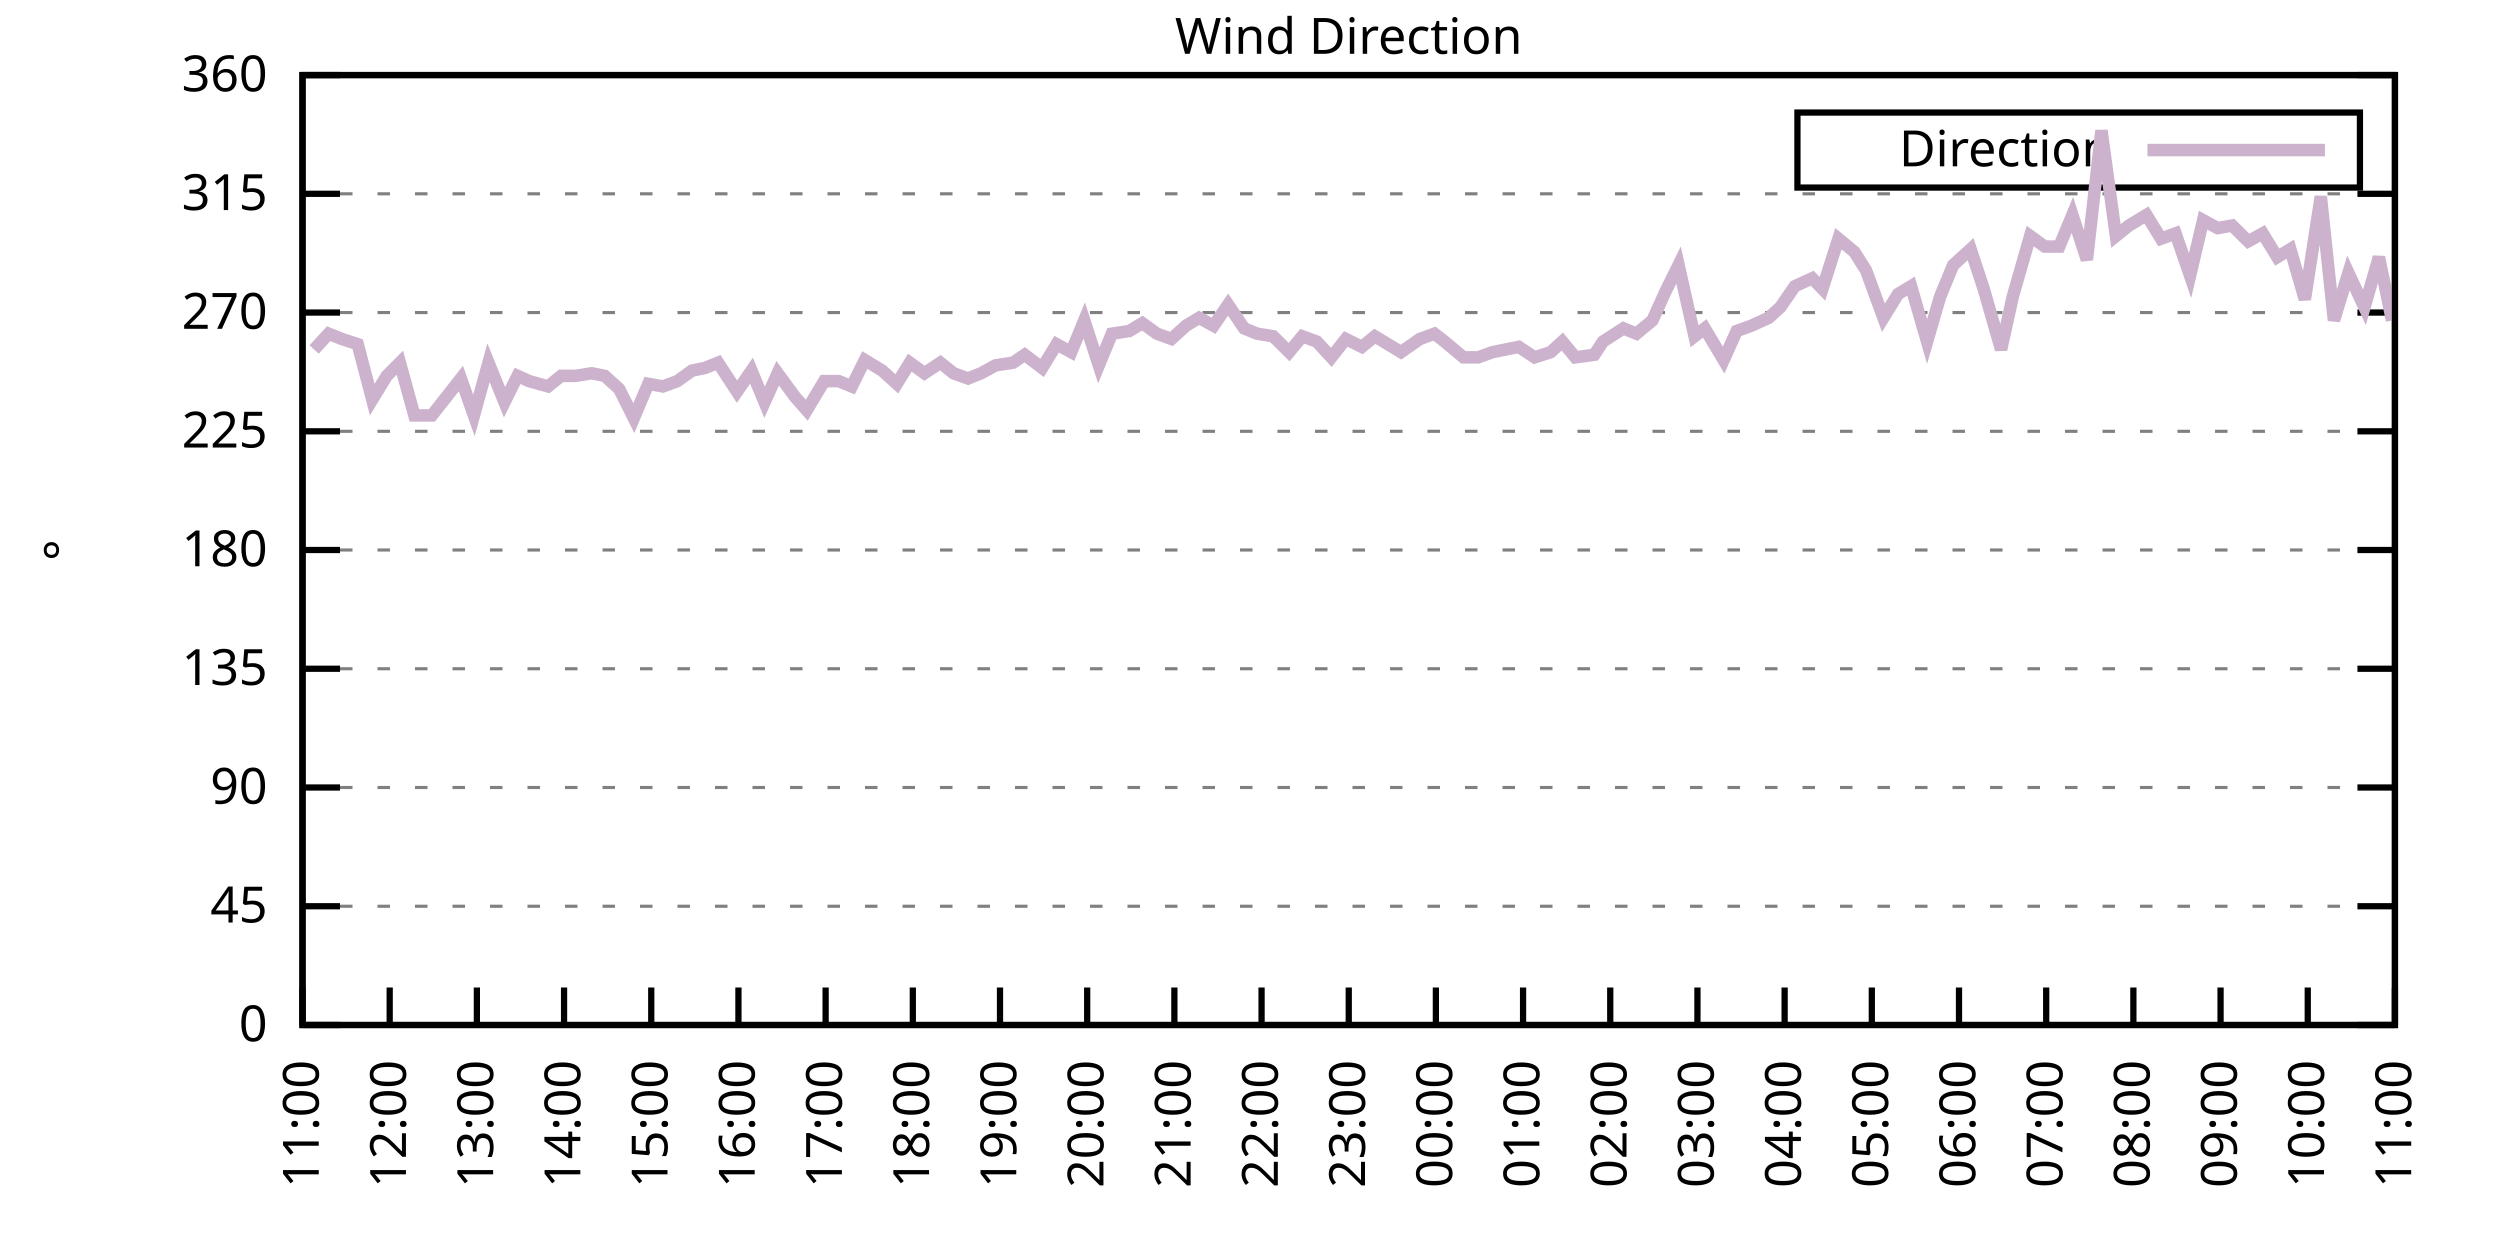
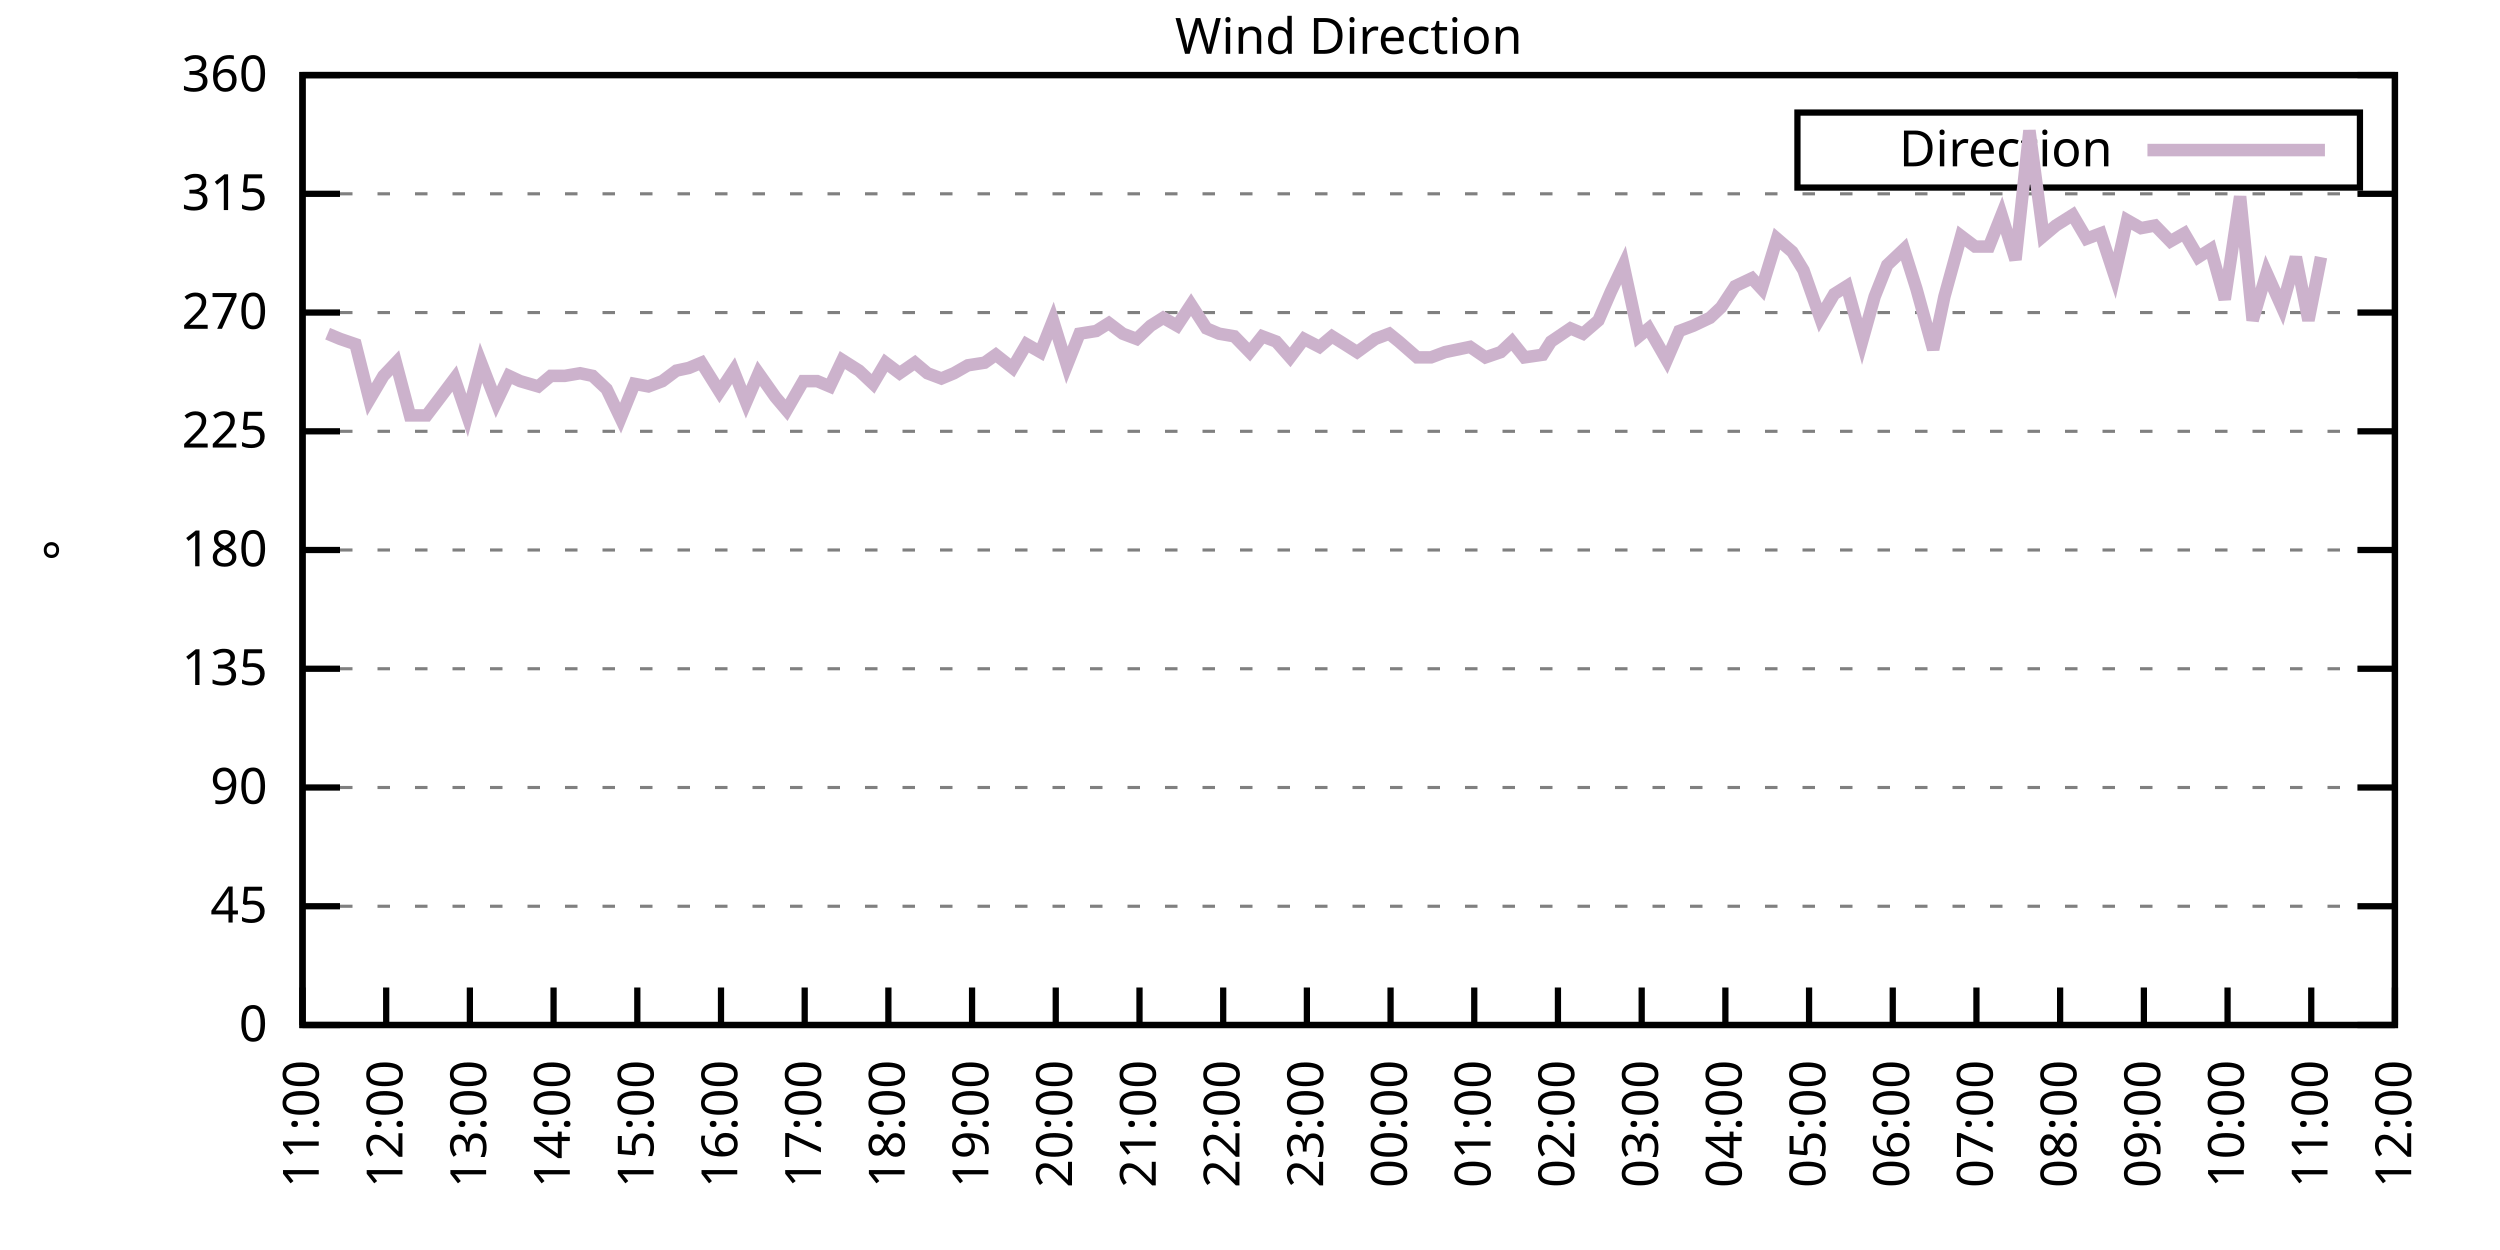
<svg xmlns="http://www.w3.org/2000/svg" xmlns:xlink="http://www.w3.org/1999/xlink" width="400" height="200" viewBox="0 0 400 200">
  <g id="gnuplot_canvas">
    <rect x="0" y="0" width="400" height="200" fill="none" />
    <defs>
      <circle id="gpDot" r="0.5" stroke-width="0.5" stroke="currentColor" />
      <path id="gpPt0" stroke-width="0.333" stroke="currentColor" d="M-1,0 h2 M0,-1 v2" />
      <path id="gpPt1" stroke-width="0.333" stroke="currentColor" d="M-1,-1 L1,1 M1,-1 L-1,1" />
      <path id="gpPt2" stroke-width="0.333" stroke="currentColor" d="M-1,0 L1,0 M0,-1 L0,1 M-1,-1 L1,1 M-1,1 L1,-1" />
      <rect id="gpPt3" stroke-width="0.333" stroke="currentColor" x="-1" y="-1" width="2" height="2" />
      <rect id="gpPt4" stroke-width="0.333" stroke="currentColor" fill="currentColor" x="-1" y="-1" width="2" height="2" />
      <circle id="gpPt5" stroke-width="0.333" stroke="currentColor" cx="0" cy="0" r="1" />
      <use xlink:href="#gpPt5" id="gpPt6" fill="currentColor" stroke="none" />
      <path id="gpPt7" stroke-width="0.333" stroke="currentColor" d="M0,-1.33 L-1.33,0.67 L1.33,0.67 z" />
      <use xlink:href="#gpPt7" id="gpPt8" fill="currentColor" stroke="none" />
      <use xlink:href="#gpPt7" id="gpPt9" stroke="currentColor" transform="rotate(180)" />
      <use xlink:href="#gpPt9" id="gpPt10" fill="currentColor" stroke="none" />
      <use xlink:href="#gpPt3" id="gpPt11" stroke="currentColor" transform="rotate(45)" />
      <use xlink:href="#gpPt11" id="gpPt12" fill="currentColor" stroke="none" />
      <path id="gpPt13" stroke-width="0.333" stroke="currentColor" d="M0,1.330 L1.265,0.411 L0.782,-1.067 L-0.782,-1.076 L-1.265,0.411 z" />
      <use xlink:href="#gpPt13" id="gpPt14" fill="currentColor" stroke="none" />
      <filter id="textbox" filterUnits="objectBoundingBox" x="0" y="0" height="1" width="1">
        <feFlood flood-color="white" flood-opacity="1" result="bgnd" />
        <feComposite in="SourceGraphic" in2="bgnd" operator="atop" />
      </filter>
      <filter id="greybox" filterUnits="objectBoundingBox" x="0" y="0" height="1" width="1">
        <feFlood flood-color="lightgrey" flood-opacity="1" result="grey" />
        <feComposite in="SourceGraphic" in2="grey" operator="atop" />
      </filter>
    </defs>
    <g fill="none" color="white" stroke="currentColor" stroke-width="1.00" stroke-linecap="butt" stroke-linejoin="miter">
</g>
    <g fill="none" color="black" stroke="currentColor" stroke-width="1.00" stroke-linecap="butt" stroke-linejoin="miter">
      <g stroke="none" shape-rendering="crispEdges">
        <polygon fill="rgb(255, 255, 255)" points="48.40,164.00 383.18,164.00 383.18,12.02 48.40,12.02 " />
      </g>
    </g>
    <g fill="none" color="black" stroke="currentColor" stroke-width="1.00" stroke-linecap="butt" stroke-linejoin="miter">
</g>
    <g fill="none" color="black" stroke="black" stroke-width="0.50" stroke-linecap="butt" stroke-linejoin="miter">
</g>
    <g fill="none" color="gray" stroke="currentColor" stroke-width="0.50" stroke-linecap="butt" stroke-linejoin="miter">
      <path stroke="gray" stroke-dasharray="2,4" class="gridline" d="M48.40,164.00 L383.19,164.00  " />
    </g>
    <g fill="none" color="gray" stroke="gray" stroke-width="1.00" stroke-linecap="butt" stroke-linejoin="miter">
</g>
    <g fill="none" color="black" stroke="currentColor" stroke-width="1.00" stroke-linecap="butt" stroke-linejoin="miter">
      <path stroke="black" d="M48.40,164.00 L54.40,164.00 M383.19,164.00 L377.19,164.00  " />
      <g transform="translate(42.80,166.60)" stroke="none" fill="black" font-family="Sans" font-size="8.00" text-anchor="end">
        <text>
          <tspan font-family="Sans"> 0</tspan>
        </text>
      </g>
    </g>
    <g fill="none" color="black" stroke="currentColor" stroke-width="1.00" stroke-linecap="butt" stroke-linejoin="miter">
</g>
    <g fill="none" color="black" stroke="black" stroke-width="0.50" stroke-linecap="butt" stroke-linejoin="miter">
</g>
    <g fill="none" color="gray" stroke="currentColor" stroke-width="0.50" stroke-linecap="butt" stroke-linejoin="miter">
      <path stroke="gray" stroke-dasharray="2,4" class="gridline" d="M48.40,145.00 L383.19,145.00  " />
    </g>
    <g fill="none" color="gray" stroke="gray" stroke-width="1.00" stroke-linecap="butt" stroke-linejoin="miter">
</g>
    <g fill="none" color="black" stroke="currentColor" stroke-width="1.00" stroke-linecap="butt" stroke-linejoin="miter">
      <path stroke="black" d="M48.40,145.00 L54.40,145.00 M383.19,145.00 L377.19,145.00  " />
      <g transform="translate(42.80,147.60)" stroke="none" fill="black" font-family="Sans" font-size="8.00" text-anchor="end">
        <text>
          <tspan font-family="Sans"> 45</tspan>
        </text>
      </g>
    </g>
    <g fill="none" color="black" stroke="currentColor" stroke-width="1.00" stroke-linecap="butt" stroke-linejoin="miter">
</g>
    <g fill="none" color="black" stroke="black" stroke-width="0.50" stroke-linecap="butt" stroke-linejoin="miter">
</g>
    <g fill="none" color="gray" stroke="currentColor" stroke-width="0.50" stroke-linecap="butt" stroke-linejoin="miter">
      <path stroke="gray" stroke-dasharray="2,4" class="gridline" d="M48.40,126.00 L383.19,126.00  " />
    </g>
    <g fill="none" color="gray" stroke="gray" stroke-width="1.00" stroke-linecap="butt" stroke-linejoin="miter">
</g>
    <g fill="none" color="black" stroke="currentColor" stroke-width="1.00" stroke-linecap="butt" stroke-linejoin="miter">
      <path stroke="black" d="M48.40,126.00 L54.40,126.00 M383.19,126.00 L377.19,126.00  " />
      <g transform="translate(42.80,128.60)" stroke="none" fill="black" font-family="Sans" font-size="8.00" text-anchor="end">
        <text>
          <tspan font-family="Sans"> 90</tspan>
        </text>
      </g>
    </g>
    <g fill="none" color="black" stroke="currentColor" stroke-width="1.00" stroke-linecap="butt" stroke-linejoin="miter">
</g>
    <g fill="none" color="black" stroke="black" stroke-width="0.50" stroke-linecap="butt" stroke-linejoin="miter">
</g>
    <g fill="none" color="gray" stroke="currentColor" stroke-width="0.50" stroke-linecap="butt" stroke-linejoin="miter">
      <path stroke="gray" stroke-dasharray="2,4" class="gridline" d="M48.40,107.00 L383.19,107.00  " />
    </g>
    <g fill="none" color="gray" stroke="gray" stroke-width="1.00" stroke-linecap="butt" stroke-linejoin="miter">
</g>
    <g fill="none" color="black" stroke="currentColor" stroke-width="1.00" stroke-linecap="butt" stroke-linejoin="miter">
      <path stroke="black" d="M48.40,107.00 L54.40,107.00 M383.19,107.00 L377.19,107.00  " />
      <g transform="translate(42.80,109.60)" stroke="none" fill="black" font-family="Sans" font-size="8.00" text-anchor="end">
        <text>
          <tspan font-family="Sans"> 135</tspan>
        </text>
      </g>
    </g>
    <g fill="none" color="black" stroke="currentColor" stroke-width="1.00" stroke-linecap="butt" stroke-linejoin="miter">
</g>
    <g fill="none" color="black" stroke="black" stroke-width="0.50" stroke-linecap="butt" stroke-linejoin="miter">
</g>
    <g fill="none" color="gray" stroke="currentColor" stroke-width="0.50" stroke-linecap="butt" stroke-linejoin="miter">
      <path stroke="gray" stroke-dasharray="2,4" class="gridline" d="M48.40,88.00 L383.19,88.00  " />
    </g>
    <g fill="none" color="gray" stroke="gray" stroke-width="1.00" stroke-linecap="butt" stroke-linejoin="miter">
</g>
    <g fill="none" color="black" stroke="currentColor" stroke-width="1.00" stroke-linecap="butt" stroke-linejoin="miter">
      <path stroke="black" d="M48.40,88.00 L54.40,88.00 M383.19,88.00 L377.19,88.00  " />
      <g transform="translate(42.80,90.60)" stroke="none" fill="black" font-family="Sans" font-size="8.00" text-anchor="end">
        <text>
          <tspan font-family="Sans"> 180</tspan>
        </text>
      </g>
    </g>
    <g fill="none" color="black" stroke="currentColor" stroke-width="1.00" stroke-linecap="butt" stroke-linejoin="miter">
</g>
    <g fill="none" color="black" stroke="black" stroke-width="0.50" stroke-linecap="butt" stroke-linejoin="miter">
</g>
    <g fill="none" color="gray" stroke="currentColor" stroke-width="0.50" stroke-linecap="butt" stroke-linejoin="miter">
      <path stroke="gray" stroke-dasharray="2,4" class="gridline" d="M48.40,69.01 L383.19,69.01  " />
    </g>
    <g fill="none" color="gray" stroke="gray" stroke-width="1.00" stroke-linecap="butt" stroke-linejoin="miter">
</g>
    <g fill="none" color="black" stroke="currentColor" stroke-width="1.00" stroke-linecap="butt" stroke-linejoin="miter">
      <path stroke="black" d="M48.40,69.01 L54.40,69.01 M383.19,69.01 L377.19,69.01  " />
      <g transform="translate(42.80,71.61)" stroke="none" fill="black" font-family="Sans" font-size="8.00" text-anchor="end">
        <text>
          <tspan font-family="Sans"> 225</tspan>
        </text>
      </g>
    </g>
    <g fill="none" color="black" stroke="currentColor" stroke-width="1.00" stroke-linecap="butt" stroke-linejoin="miter">
</g>
    <g fill="none" color="black" stroke="black" stroke-width="0.50" stroke-linecap="butt" stroke-linejoin="miter">
</g>
    <g fill="none" color="gray" stroke="currentColor" stroke-width="0.50" stroke-linecap="butt" stroke-linejoin="miter">
      <path stroke="gray" stroke-dasharray="2,4" class="gridline" d="M48.40,50.01 L383.19,50.01  " />
    </g>
    <g fill="none" color="gray" stroke="gray" stroke-width="1.00" stroke-linecap="butt" stroke-linejoin="miter">
</g>
    <g fill="none" color="black" stroke="currentColor" stroke-width="1.00" stroke-linecap="butt" stroke-linejoin="miter">
      <path stroke="black" d="M48.40,50.01 L54.40,50.01 M383.19,50.01 L377.19,50.01  " />
      <g transform="translate(42.80,52.61)" stroke="none" fill="black" font-family="Sans" font-size="8.00" text-anchor="end">
        <text>
          <tspan font-family="Sans"> 270</tspan>
        </text>
      </g>
    </g>
    <g fill="none" color="black" stroke="currentColor" stroke-width="1.00" stroke-linecap="butt" stroke-linejoin="miter">
</g>
    <g fill="none" color="black" stroke="black" stroke-width="0.50" stroke-linecap="butt" stroke-linejoin="miter">
</g>
    <g fill="none" color="gray" stroke="currentColor" stroke-width="0.50" stroke-linecap="butt" stroke-linejoin="miter">
      <path stroke="gray" stroke-dasharray="2,4" class="gridline" d="M48.40,31.01 L383.19,31.01  " />
    </g>
    <g fill="none" color="gray" stroke="gray" stroke-width="1.00" stroke-linecap="butt" stroke-linejoin="miter">
</g>
    <g fill="none" color="black" stroke="currentColor" stroke-width="1.00" stroke-linecap="butt" stroke-linejoin="miter">
      <path stroke="black" d="M48.40,31.01 L54.40,31.01 M383.19,31.01 L377.19,31.01  " />
      <g transform="translate(42.80,33.61)" stroke="none" fill="black" font-family="Sans" font-size="8.00" text-anchor="end">
        <text>
          <tspan font-family="Sans"> 315</tspan>
        </text>
      </g>
    </g>
    <g fill="none" color="black" stroke="currentColor" stroke-width="1.00" stroke-linecap="butt" stroke-linejoin="miter">
</g>
    <g fill="none" color="black" stroke="black" stroke-width="0.50" stroke-linecap="butt" stroke-linejoin="miter">
</g>
    <g fill="none" color="gray" stroke="currentColor" stroke-width="0.50" stroke-linecap="butt" stroke-linejoin="miter">
      <path stroke="gray" stroke-dasharray="2,4" class="gridline" d="M48.40,12.01 L383.19,12.01  " />
    </g>
    <g fill="none" color="gray" stroke="gray" stroke-width="1.00" stroke-linecap="butt" stroke-linejoin="miter">
</g>
    <g fill="none" color="black" stroke="currentColor" stroke-width="1.00" stroke-linecap="butt" stroke-linejoin="miter">
      <path stroke="black" d="M48.40,12.01 L54.40,12.01 M383.19,12.01 L377.19,12.01  " />
      <g transform="translate(42.80,14.61)" stroke="none" fill="black" font-family="Sans" font-size="8.00" text-anchor="end">
        <text>
          <tspan font-family="Sans"> 360</tspan>
        </text>
      </g>
    </g>
    <g fill="none" color="black" stroke="currentColor" stroke-width="1.00" stroke-linecap="butt" stroke-linejoin="miter">
      <path stroke="black" d="M48.40,164.00 L48.40,158.00  " />
      <g transform="translate(51.00,169.60) rotate(270.00)" stroke="none" fill="black" font-family="Sans" font-size="8.00" text-anchor="end">
        <text>
          <tspan font-family="Sans">11:00</tspan>
        </text>
      </g>
    </g>
    <g fill="none" color="black" stroke="currentColor" stroke-width="1.00" stroke-linecap="butt" stroke-linejoin="miter">
-       <path stroke="black" d="M62.35,164.00 L62.35,158.00  " />
-       <g transform="translate(64.95,169.60) rotate(270.00)" stroke="none" fill="black" font-family="Sans" font-size="8.00" text-anchor="end">
+       <path stroke="black" d="M61.79,164.00 L61.79,158.00  " />
+       <g transform="translate(64.39,169.60) rotate(270.00)" stroke="none" fill="black" font-family="Sans" font-size="8.00" text-anchor="end">
        <text>
          <tspan font-family="Sans">12:00</tspan>
        </text>
      </g>
    </g>
    <g fill="none" color="black" stroke="currentColor" stroke-width="1.00" stroke-linecap="butt" stroke-linejoin="miter">
-       <path stroke="black" d="M76.30,164.00 L76.30,158.00  " />
-       <g transform="translate(78.90,169.60) rotate(270.00)" stroke="none" fill="black" font-family="Sans" font-size="8.00" text-anchor="end">
+       <path stroke="black" d="M75.18,164.00 L75.18,158.00  " />
+       <g transform="translate(77.78,169.60) rotate(270.00)" stroke="none" fill="black" font-family="Sans" font-size="8.00" text-anchor="end">
        <text>
          <tspan font-family="Sans">13:00</tspan>
        </text>
      </g>
    </g>
    <g fill="none" color="black" stroke="currentColor" stroke-width="1.00" stroke-linecap="butt" stroke-linejoin="miter">
-       <path stroke="black" d="M90.25,164.00 L90.25,158.00  " />
-       <g transform="translate(92.85,169.60) rotate(270.00)" stroke="none" fill="black" font-family="Sans" font-size="8.00" text-anchor="end">
+       <path stroke="black" d="M88.57,164.00 L88.57,158.00  " />
+       <g transform="translate(91.17,169.60) rotate(270.00)" stroke="none" fill="black" font-family="Sans" font-size="8.00" text-anchor="end">
        <text>
          <tspan font-family="Sans">14:00</tspan>
        </text>
      </g>
    </g>
    <g fill="none" color="black" stroke="currentColor" stroke-width="1.00" stroke-linecap="butt" stroke-linejoin="miter">
-       <path stroke="black" d="M104.20,164.00 L104.20,158.00  " />
-       <g transform="translate(106.80,169.60) rotate(270.00)" stroke="none" fill="black" font-family="Sans" font-size="8.00" text-anchor="end">
+       <path stroke="black" d="M101.97,164.00 L101.97,158.00  " />
+       <g transform="translate(104.57,169.60) rotate(270.00)" stroke="none" fill="black" font-family="Sans" font-size="8.00" text-anchor="end">
        <text>
          <tspan font-family="Sans">15:00</tspan>
        </text>
      </g>
    </g>
    <g fill="none" color="black" stroke="currentColor" stroke-width="1.00" stroke-linecap="butt" stroke-linejoin="miter">
-       <path stroke="black" d="M118.15,164.00 L118.15,158.00  " />
-       <g transform="translate(120.75,169.60) rotate(270.00)" stroke="none" fill="black" font-family="Sans" font-size="8.00" text-anchor="end">
+       <path stroke="black" d="M115.36,164.00 L115.36,158.00  " />
+       <g transform="translate(117.96,169.60) rotate(270.00)" stroke="none" fill="black" font-family="Sans" font-size="8.00" text-anchor="end">
        <text>
          <tspan font-family="Sans">16:00</tspan>
        </text>
      </g>
    </g>
    <g fill="none" color="black" stroke="currentColor" stroke-width="1.00" stroke-linecap="butt" stroke-linejoin="miter">
-       <path stroke="black" d="M132.10,164.00 L132.10,158.00  " />
-       <g transform="translate(134.70,169.60) rotate(270.00)" stroke="none" fill="black" font-family="Sans" font-size="8.00" text-anchor="end">
+       <path stroke="black" d="M128.75,164.00 L128.75,158.00  " />
+       <g transform="translate(131.35,169.60) rotate(270.00)" stroke="none" fill="black" font-family="Sans" font-size="8.00" text-anchor="end">
        <text>
          <tspan font-family="Sans">17:00</tspan>
        </text>
      </g>
    </g>
    <g fill="none" color="black" stroke="currentColor" stroke-width="1.00" stroke-linecap="butt" stroke-linejoin="miter">
-       <path stroke="black" d="M146.05,164.00 L146.05,158.00  " />
-       <g transform="translate(148.65,169.60) rotate(270.00)" stroke="none" fill="black" font-family="Sans" font-size="8.00" text-anchor="end">
+       <path stroke="black" d="M142.14,164.00 L142.14,158.00  " />
+       <g transform="translate(144.74,169.60) rotate(270.00)" stroke="none" fill="black" font-family="Sans" font-size="8.00" text-anchor="end">
        <text>
          <tspan font-family="Sans">18:00</tspan>
        </text>
      </g>
    </g>
    <g fill="none" color="black" stroke="currentColor" stroke-width="1.00" stroke-linecap="butt" stroke-linejoin="miter">
-       <path stroke="black" d="M160.00,164.00 L160.00,158.00  " />
-       <g transform="translate(162.60,169.60) rotate(270.00)" stroke="none" fill="black" font-family="Sans" font-size="8.00" text-anchor="end">
+       <path stroke="black" d="M155.53,164.00 L155.53,158.00  " />
+       <g transform="translate(158.13,169.60) rotate(270.00)" stroke="none" fill="black" font-family="Sans" font-size="8.00" text-anchor="end">
        <text>
          <tspan font-family="Sans">19:00</tspan>
        </text>
      </g>
    </g>
    <g fill="none" color="black" stroke="currentColor" stroke-width="1.00" stroke-linecap="butt" stroke-linejoin="miter">
-       <path stroke="black" d="M173.95,164.00 L173.95,158.00  " />
-       <g transform="translate(176.55,169.60) rotate(270.00)" stroke="none" fill="black" font-family="Sans" font-size="8.00" text-anchor="end">
+       <path stroke="black" d="M168.92,164.00 L168.92,158.00  " />
+       <g transform="translate(171.52,169.60) rotate(270.00)" stroke="none" fill="black" font-family="Sans" font-size="8.00" text-anchor="end">
        <text>
          <tspan font-family="Sans">20:00</tspan>
        </text>
      </g>
    </g>
    <g fill="none" color="black" stroke="currentColor" stroke-width="1.00" stroke-linecap="butt" stroke-linejoin="miter">
-       <path stroke="black" d="M187.90,164.00 L187.90,158.00  " />
-       <g transform="translate(190.50,169.60) rotate(270.00)" stroke="none" fill="black" font-family="Sans" font-size="8.00" text-anchor="end">
+       <path stroke="black" d="M182.32,164.00 L182.32,158.00  " />
+       <g transform="translate(184.92,169.60) rotate(270.00)" stroke="none" fill="black" font-family="Sans" font-size="8.00" text-anchor="end">
        <text>
          <tspan font-family="Sans">21:00</tspan>
        </text>
      </g>
    </g>
    <g fill="none" color="black" stroke="currentColor" stroke-width="1.00" stroke-linecap="butt" stroke-linejoin="miter">
-       <path stroke="black" d="M201.85,164.00 L201.85,158.00  " />
-       <g transform="translate(204.45,169.60) rotate(270.00)" stroke="none" fill="black" font-family="Sans" font-size="8.00" text-anchor="end">
+       <path stroke="black" d="M195.71,164.00 L195.71,158.00  " />
+       <g transform="translate(198.31,169.60) rotate(270.00)" stroke="none" fill="black" font-family="Sans" font-size="8.00" text-anchor="end">
        <text>
          <tspan font-family="Sans">22:00</tspan>
        </text>
      </g>
    </g>
    <g fill="none" color="black" stroke="currentColor" stroke-width="1.00" stroke-linecap="butt" stroke-linejoin="miter">
-       <path stroke="black" d="M215.80,164.00 L215.80,158.00  " />
-       <g transform="translate(218.40,169.60) rotate(270.00)" stroke="none" fill="black" font-family="Sans" font-size="8.00" text-anchor="end">
+       <path stroke="black" d="M209.10,164.00 L209.10,158.00  " />
+       <g transform="translate(211.70,169.60) rotate(270.00)" stroke="none" fill="black" font-family="Sans" font-size="8.00" text-anchor="end">
        <text>
          <tspan font-family="Sans">23:00</tspan>
        </text>
      </g>
    </g>
    <g fill="none" color="black" stroke="currentColor" stroke-width="1.00" stroke-linecap="butt" stroke-linejoin="miter">
-       <path stroke="black" d="M229.74,164.00 L229.74,158.00  " />
-       <g transform="translate(232.34,169.60) rotate(270.00)" stroke="none" fill="black" font-family="Sans" font-size="8.00" text-anchor="end">
+       <path stroke="black" d="M222.49,164.00 L222.49,158.00  " />
+       <g transform="translate(225.09,169.60) rotate(270.00)" stroke="none" fill="black" font-family="Sans" font-size="8.00" text-anchor="end">
        <text>
          <tspan font-family="Sans">00:00</tspan>
        </text>
      </g>
    </g>
    <g fill="none" color="black" stroke="currentColor" stroke-width="1.00" stroke-linecap="butt" stroke-linejoin="miter">
-       <path stroke="black" d="M243.69,164.00 L243.69,158.00  " />
-       <g transform="translate(246.29,169.60) rotate(270.00)" stroke="none" fill="black" font-family="Sans" font-size="8.00" text-anchor="end">
+       <path stroke="black" d="M235.88,164.00 L235.88,158.00  " />
+       <g transform="translate(238.48,169.60) rotate(270.00)" stroke="none" fill="black" font-family="Sans" font-size="8.00" text-anchor="end">
        <text>
          <tspan font-family="Sans">01:00</tspan>
        </text>
      </g>
    </g>
    <g fill="none" color="black" stroke="currentColor" stroke-width="1.00" stroke-linecap="butt" stroke-linejoin="miter">
-       <path stroke="black" d="M257.64,164.00 L257.64,158.00  " />
-       <g transform="translate(260.24,169.60) rotate(270.00)" stroke="none" fill="black" font-family="Sans" font-size="8.00" text-anchor="end">
+       <path stroke="black" d="M249.27,164.00 L249.27,158.00  " />
+       <g transform="translate(251.87,169.60) rotate(270.00)" stroke="none" fill="black" font-family="Sans" font-size="8.00" text-anchor="end">
        <text>
          <tspan font-family="Sans">02:00</tspan>
        </text>
      </g>
    </g>
    <g fill="none" color="black" stroke="currentColor" stroke-width="1.00" stroke-linecap="butt" stroke-linejoin="miter">
-       <path stroke="black" d="M271.59,164.00 L271.59,158.00  " />
-       <g transform="translate(274.19,169.60) rotate(270.00)" stroke="none" fill="black" font-family="Sans" font-size="8.00" text-anchor="end">
+       <path stroke="black" d="M262.67,164.00 L262.67,158.00  " />
+       <g transform="translate(265.27,169.60) rotate(270.00)" stroke="none" fill="black" font-family="Sans" font-size="8.00" text-anchor="end">
        <text>
          <tspan font-family="Sans">03:00</tspan>
        </text>
      </g>
    </g>
    <g fill="none" color="black" stroke="currentColor" stroke-width="1.00" stroke-linecap="butt" stroke-linejoin="miter">
-       <path stroke="black" d="M285.54,164.00 L285.54,158.00  " />
-       <g transform="translate(288.14,169.60) rotate(270.00)" stroke="none" fill="black" font-family="Sans" font-size="8.00" text-anchor="end">
+       <path stroke="black" d="M276.06,164.00 L276.06,158.00  " />
+       <g transform="translate(278.66,169.60) rotate(270.00)" stroke="none" fill="black" font-family="Sans" font-size="8.00" text-anchor="end">
        <text>
          <tspan font-family="Sans">04:00</tspan>
        </text>
      </g>
    </g>
    <g fill="none" color="black" stroke="currentColor" stroke-width="1.00" stroke-linecap="butt" stroke-linejoin="miter">
-       <path stroke="black" d="M299.49,164.00 L299.49,158.00  " />
-       <g transform="translate(302.09,169.60) rotate(270.00)" stroke="none" fill="black" font-family="Sans" font-size="8.00" text-anchor="end">
+       <path stroke="black" d="M289.45,164.00 L289.45,158.00  " />
+       <g transform="translate(292.05,169.60) rotate(270.00)" stroke="none" fill="black" font-family="Sans" font-size="8.00" text-anchor="end">
        <text>
          <tspan font-family="Sans">05:00</tspan>
        </text>
      </g>
    </g>
    <g fill="none" color="black" stroke="currentColor" stroke-width="1.00" stroke-linecap="butt" stroke-linejoin="miter">
-       <path stroke="black" d="M313.44,164.00 L313.44,158.00  " />
-       <g transform="translate(316.04,169.60) rotate(270.00)" stroke="none" fill="black" font-family="Sans" font-size="8.00" text-anchor="end">
+       <path stroke="black" d="M302.84,164.00 L302.84,158.00  " />
+       <g transform="translate(305.44,169.60) rotate(270.00)" stroke="none" fill="black" font-family="Sans" font-size="8.00" text-anchor="end">
        <text>
          <tspan font-family="Sans">06:00</tspan>
        </text>
      </g>
    </g>
    <g fill="none" color="black" stroke="currentColor" stroke-width="1.00" stroke-linecap="butt" stroke-linejoin="miter">
-       <path stroke="black" d="M327.39,164.00 L327.39,158.00  " />
-       <g transform="translate(329.99,169.60) rotate(270.00)" stroke="none" fill="black" font-family="Sans" font-size="8.00" text-anchor="end">
+       <path stroke="black" d="M316.23,164.00 L316.23,158.00  " />
+       <g transform="translate(318.83,169.60) rotate(270.00)" stroke="none" fill="black" font-family="Sans" font-size="8.00" text-anchor="end">
        <text>
          <tspan font-family="Sans">07:00</tspan>
        </text>
      </g>
    </g>
    <g fill="none" color="black" stroke="currentColor" stroke-width="1.00" stroke-linecap="butt" stroke-linejoin="miter">
-       <path stroke="black" d="M341.34,164.00 L341.34,158.00  " />
-       <g transform="translate(343.94,169.60) rotate(270.00)" stroke="none" fill="black" font-family="Sans" font-size="8.00" text-anchor="end">
+       <path stroke="black" d="M329.62,164.00 L329.62,158.00  " />
+       <g transform="translate(332.22,169.60) rotate(270.00)" stroke="none" fill="black" font-family="Sans" font-size="8.00" text-anchor="end">
        <text>
          <tspan font-family="Sans">08:00</tspan>
        </text>
      </g>
    </g>
    <g fill="none" color="black" stroke="currentColor" stroke-width="1.00" stroke-linecap="butt" stroke-linejoin="miter">
-       <path stroke="black" d="M355.29,164.00 L355.29,158.00  " />
-       <g transform="translate(357.89,169.60) rotate(270.00)" stroke="none" fill="black" font-family="Sans" font-size="8.00" text-anchor="end">
+       <path stroke="black" d="M343.02,164.00 L343.02,158.00  " />
+       <g transform="translate(345.62,169.60) rotate(270.00)" stroke="none" fill="black" font-family="Sans" font-size="8.00" text-anchor="end">
        <text>
          <tspan font-family="Sans">09:00</tspan>
        </text>
      </g>
    </g>
    <g fill="none" color="black" stroke="currentColor" stroke-width="1.00" stroke-linecap="butt" stroke-linejoin="miter">
-       <path stroke="black" d="M369.24,164.00 L369.24,158.00  " />
-       <g transform="translate(371.84,169.60) rotate(270.00)" stroke="none" fill="black" font-family="Sans" font-size="8.00" text-anchor="end">
+       <path stroke="black" d="M356.41,164.00 L356.41,158.00  " />
+       <g transform="translate(359.01,169.60) rotate(270.00)" stroke="none" fill="black" font-family="Sans" font-size="8.00" text-anchor="end">
        <text>
          <tspan font-family="Sans">10:00</tspan>
+         </text>
+       </g>
+     </g>
+     <g fill="none" color="black" stroke="currentColor" stroke-width="1.00" stroke-linecap="butt" stroke-linejoin="miter">
+       <path stroke="black" d="M369.80,164.00 L369.80,158.00  " />
+       <g transform="translate(372.40,169.60) rotate(270.00)" stroke="none" fill="black" font-family="Sans" font-size="8.00" text-anchor="end">
+         <text>
+           <tspan font-family="Sans">11:00</tspan>
        </text>
      </g>
    </g>
    <g fill="none" color="black" stroke="currentColor" stroke-width="1.00" stroke-linecap="butt" stroke-linejoin="miter">
      <path stroke="black" d="M383.19,164.00 L383.19,158.00  " />
      <g transform="translate(385.79,169.60) rotate(270.00)" stroke="none" fill="black" font-family="Sans" font-size="8.00" text-anchor="end">
        <text>
-           <tspan font-family="Sans">11:00</tspan>
+           <tspan font-family="Sans">12:00</tspan>
        </text>
      </g>
    </g>
    <g fill="none" color="black" stroke="currentColor" stroke-width="1.00" stroke-linecap="butt" stroke-linejoin="miter">
</g>
    <g fill="none" color="black" stroke="currentColor" stroke-width="1.00" stroke-linecap="butt" stroke-linejoin="miter">
      <path stroke="black" d="M48.40,12.01 L48.40,164.00 L383.19,164.00 L383.19,12.01 L48.40,12.01 Z  " />
    </g>
    <g fill="none" color="black" stroke="currentColor" stroke-width="1.00" stroke-linecap="butt" stroke-linejoin="miter">
</g>
    <g fill="none" color="black" stroke="currentColor" stroke-width="1.00" stroke-linecap="butt" stroke-linejoin="miter">
      <path stroke="black" d="M287.59,30.01 L287.59,18.01 L377.59,18.01 L377.59,30.01 L287.59,30.01 Z  " />
    </g>
    <g id="Wind_direction_plot_1">
      <g fill="none" color="white" stroke="black" stroke-width="2.00" stroke-linecap="butt" stroke-linejoin="miter">
</g>
      <g fill="none" color="black" stroke="currentColor" stroke-width="2.00" stroke-linecap="butt" stroke-linejoin="miter">
        <g transform="translate(337.99,26.61)" stroke="none" fill="black" font-family="Sans" font-size="8.00" text-anchor="end">
          <text>
            <tspan font-family="Sans">Direction</tspan>
          </text>
        </g>
      </g>
      <g fill="none" color="black" stroke="currentColor" stroke-width="2.00" stroke-linecap="butt" stroke-linejoin="miter">
-         <path stroke="rgb(204, 178, 204)" d="M343.59,24.01 L371.99,24.01 M50.26,55.92 L52.58,53.39 L54.68,54.23 L57.23,55.07 L59.56,63.94 L61.88,60.14   L63.98,58.03 L66.30,66.47 L69.09,66.47 L71.42,63.52 L73.74,60.56 L75.83,66.47 L78.16,58.03 L80.72,64.36   L82.81,60.14 L84.67,60.98 L87.69,61.83 L89.78,60.14 L92.11,60.14 L94.67,59.72 L96.76,60.14 L99.08,62.25   L101.41,66.90 L103.73,61.41 L106.06,61.83 L108.38,60.98 L110.71,59.30 L112.80,58.87 L114.89,58.03 L117.92,62.67   L120.24,59.30 L122.33,64.36 L124.43,59.72 L127.22,63.52 L129.08,65.63 L131.87,60.98 L134.19,60.98 L136.28,61.83   L138.37,57.61 L141.16,59.30 L143.49,61.41 L145.58,58.03 L147.91,59.72 L150.46,58.03 L152.56,59.72 L154.88,60.56   L156.97,59.72 L159.30,58.45 L162.09,58.03 L163.95,56.76 L166.74,58.87 L169.06,55.07 L171.39,56.34 L173.48,51.27   L175.81,58.45 L177.90,53.39 L180.69,52.96 L182.78,51.70 L185.11,53.39 L187.43,54.23 L189.76,52.12 L191.85,50.85   L194.17,52.12 L196.50,48.74 L199.06,52.54 L201.15,53.39 L203.71,53.81 L206.26,56.34 L208.36,53.81 L210.68,54.65   L213.01,57.18 L215.33,54.23 L217.89,55.50 L219.98,53.81 L222.07,55.07 L224.16,56.34 L227.19,54.23 L229.51,53.39   L231.14,54.65 L234.16,57.18 L236.49,57.18 L238.81,56.34 L243.00,55.50 L245.55,57.18 L248.11,56.34 L249.97,54.65   L252.06,57.18 L255.09,56.76 L256.48,54.65 L259.74,52.54 L261.83,53.39 L264.39,51.27 L266.48,46.63 L268.57,42.41   L271.13,53.81 L272.76,52.54 L275.78,57.61 L277.87,52.96 L280.20,52.12 L282.99,50.85 L284.85,49.16 L287.17,45.79   L289.96,44.52 L291.59,46.21 L294.15,38.19 L296.70,40.30 L298.56,43.25 L301.35,50.85 L303.68,47.05 L305.77,45.79   L308.33,54.65 L310.42,47.47 L312.51,42.41 L315.30,39.87 L317.39,46.21 L320.18,55.92 L322.04,47.47 L324.83,37.76   L327.16,39.45 L329.48,39.45 L331.58,34.39 L333.90,41.56 L336.23,20.88 L338.55,37.76 L340.64,36.08 L343.43,34.39   L345.76,38.19 L348.08,37.34 L350.41,44.10 L352.50,35.23 L354.83,36.50 L357.15,36.08 L359.71,38.61 L362.03,37.34   L364.36,41.14 L366.45,39.87 L368.78,47.90 L371.33,31.43 L373.43,51.27 L375.75,43.67 L378.31,49.16 L380.63,41.14   L382.73,51.27  " />
+         <path stroke="rgb(204, 178, 204)" d="M343.59,24.01 L371.99,24.01 M52.42,53.39 L54.43,54.23 L56.88,55.07 L59.11,63.94 L61.35,60.14 L63.35,58.03   L65.59,66.47 L68.26,66.47 L70.50,63.52 L72.73,60.56 L74.74,66.47 L76.97,58.03 L79.42,64.36 L81.43,60.14   L83.22,60.98 L86.12,61.83 L88.13,60.14 L90.36,60.14 L92.82,59.72 L94.82,60.14 L97.06,62.25 L99.29,66.90   L101.52,61.41 L103.75,61.83 L105.98,60.98 L108.22,59.30 L110.22,58.87 L112.23,58.03 L115.13,62.67 L117.37,59.30   L119.38,64.36 L121.38,59.72 L124.06,63.52 L125.85,65.63 L128.53,60.98 L130.76,60.98 L132.77,61.83 L134.78,57.61   L137.45,59.30 L139.69,61.41 L141.69,58.03 L143.93,59.72 L146.38,58.03 L148.39,59.72 L150.62,60.56 L152.63,59.72   L154.86,58.45 L157.54,58.03 L159.33,56.76 L162.01,58.87 L164.24,55.07 L166.47,56.34 L168.48,51.27 L170.71,58.45   L172.72,53.39 L175.40,52.96 L177.41,51.70 L179.64,53.39 L181.87,54.23 L184.10,52.12 L186.11,50.85 L188.34,52.12   L190.57,48.74 L193.03,52.54 L195.04,53.39 L197.49,53.81 L199.95,56.34 L201.96,53.81 L204.19,54.65 L206.42,57.18   L208.65,54.23 L211.11,55.50 L213.12,53.81 L215.13,55.07 L217.13,56.34 L220.04,54.23 L222.27,53.39 L223.83,54.65   L226.73,57.18 L228.96,57.18 L231.20,56.34 L235.21,55.50 L237.67,57.18 L240.12,56.34 L241.91,54.65 L243.92,57.18   L246.82,56.76 L248.16,54.65 L251.28,52.54 L253.29,53.39 L255.75,51.27 L257.76,46.63 L259.76,42.41 L262.22,53.81   L263.78,52.54 L266.68,57.61 L268.69,52.96 L270.92,52.12 L273.60,50.85 L275.39,49.16 L277.62,45.79 L280.30,44.52   L281.86,46.21 L284.32,38.19 L286.77,40.30 L288.56,43.25 L291.23,50.85 L293.47,47.05 L295.48,45.79 L297.93,54.65   L299.94,47.47 L301.95,42.41 L304.63,39.87 L306.63,46.21 L309.31,55.92 L311.10,47.47 L313.78,37.76 L316.01,39.45   L318.24,39.45 L320.25,34.39 L322.48,41.56 L324.71,20.88 L326.95,37.76 L328.95,36.08 L331.63,34.39 L333.86,38.19   L336.10,37.34 L338.33,44.10 L340.34,35.23 L342.57,36.50 L344.80,36.08 L347.26,38.61 L349.49,37.34 L351.72,41.14   L353.73,39.87 L355.96,47.90 L358.42,31.43 L360.42,51.27 L362.66,43.67 L365.11,49.16 L367.34,41.14 L369.35,51.27   L371.36,41.14  " />
      </g>
    </g>
    <g fill="none" color="black" stroke="currentColor" stroke-width="2.00" stroke-linecap="butt" stroke-linejoin="miter">
</g>
    <g fill="none" color="black" stroke="black" stroke-width="1.00" stroke-linecap="butt" stroke-linejoin="miter">
</g>
    <g fill="none" color="black" stroke="currentColor" stroke-width="1.00" stroke-linecap="butt" stroke-linejoin="miter">
      <path stroke="black" d="M48.40,12.01 L48.40,164.00 L383.19,164.00 L383.19,12.01 L48.40,12.01 Z  " />
      <g transform="translate(12.80,88.01) rotate(270.00)" stroke="none" fill="black" font-family="Sans" font-size="8.00" text-anchor="middle">
        <text>
          <tspan font-family="Sans">°</tspan>
        </text>
      </g>
    </g>
    <g fill="none" color="black" stroke="currentColor" stroke-width="1.00" stroke-linecap="butt" stroke-linejoin="miter">
</g>
    <g fill="none" color="black" stroke="currentColor" stroke-width="1.00" stroke-linecap="butt" stroke-linejoin="miter">
      <g transform="translate(215.79,8.61)" stroke="none" fill="black" font-family="Sans" font-size="8.00" text-anchor="middle">
        <text>
          <tspan font-family="Sans">Wind Direction</tspan>
        </text>
      </g>
    </g>
    <g fill="none" color="black" stroke="currentColor" stroke-width="1.00" stroke-linecap="butt" stroke-linejoin="miter">
</g>
  </g>
</svg>
